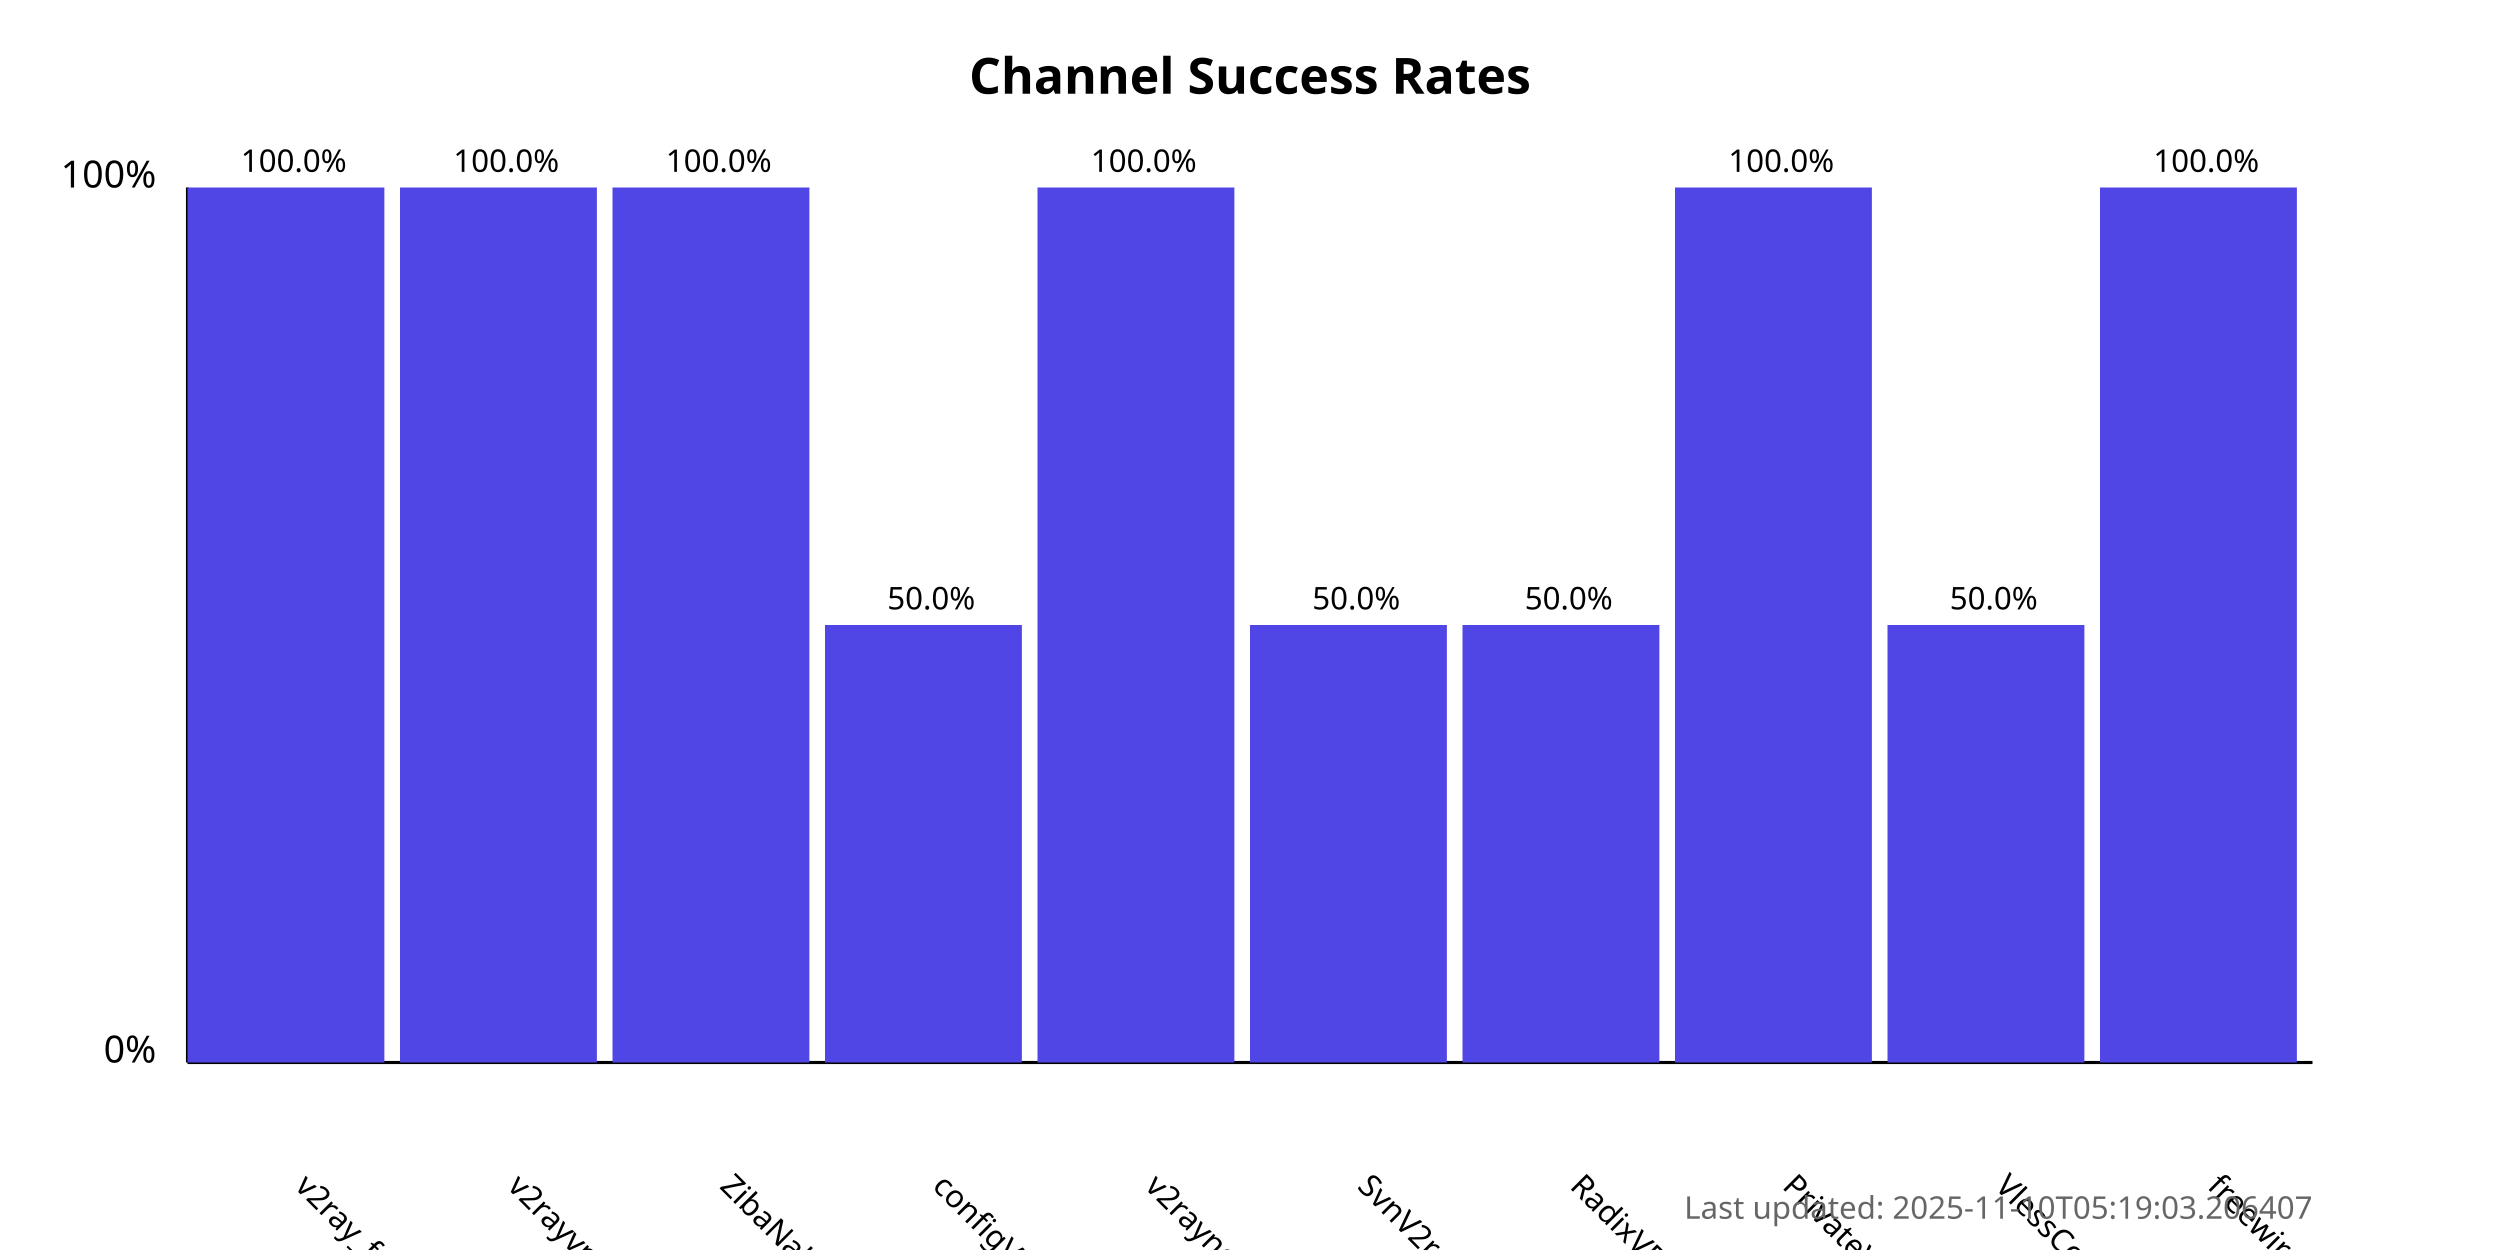
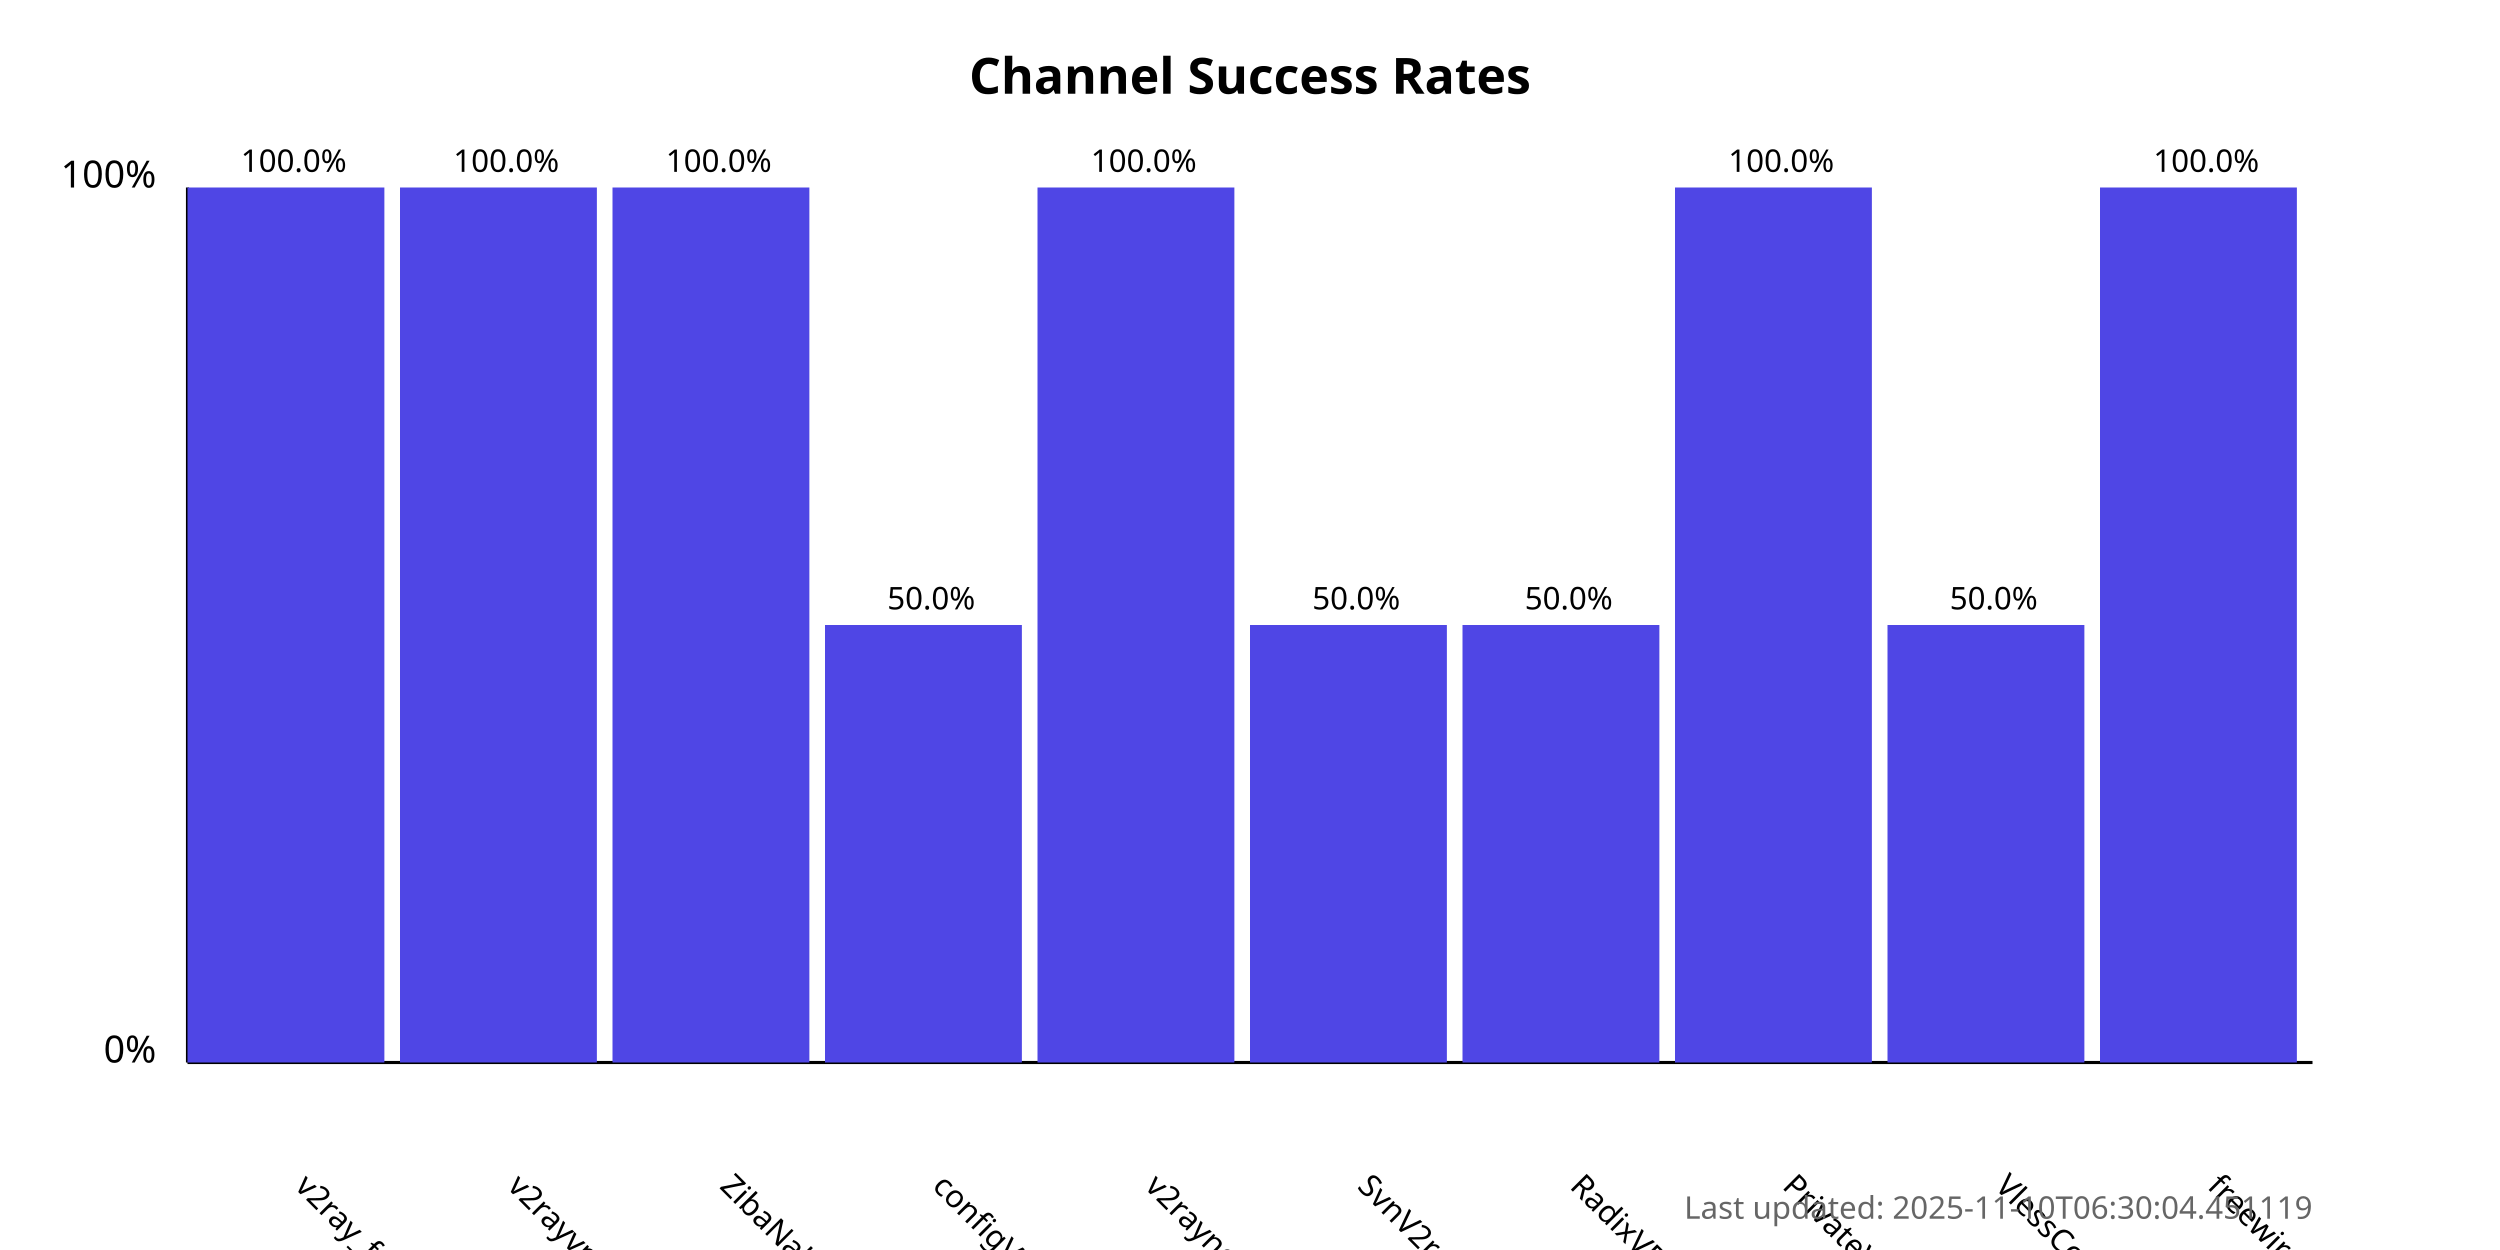
<svg xmlns="http://www.w3.org/2000/svg" width="800" height="400">
  <style>
            .chart-title { font: bold 16px sans-serif; }
            .axis-label { font: 12px sans-serif; }
            .tick-label { font: 10px sans-serif; }
            .bar { fill: #4f46e5; }
            .bar:hover { fill: #6366f1; }
            .timestamp { font: 10px sans-serif; fill: #666; }
        </style>
  <text x="400.0" y="30" text-anchor="middle" class="chart-title">
            Channel Success Rates
        </text>
  <line x1="60" y1="340" x2="60" y2="60" stroke="black" stroke-width="1" />
  <line x1="60" y1="340" x2="740" y2="340" stroke="black" stroke-width="1" />
  <text x="50" y="340" text-anchor="end" class="axis-label">0%</text>
  <text x="50" y="60" text-anchor="end" class="axis-label">100%</text>
  <g>
    <rect x="60" y="60.0" width="63.0" height="280.0" class="bar" />
    <text x="94.0" y="380" transform="rotate(45, 94.0, 380)" text-anchor="start" class="tick-label">
                v2ray_free_conf
            </text>
    <text x="94.0" y="55.0" text-anchor="middle" class="tick-label">
                100.0%
            </text>
  </g>
  <g>
    <rect x="128.0" y="60.0" width="63.0" height="280.0" class="bar" />
    <text x="162.0" y="380" transform="rotate(45, 162.0, 380)" text-anchor="start" class="tick-label">
                v2rayvpno
            </text>
    <text x="162.0" y="55.0" text-anchor="middle" class="tick-label">
                100.0%
            </text>
  </g>
  <g>
    <rect x="196.0" y="60.0" width="63.0" height="280.0" class="bar" />
    <text x="230.0" y="380" transform="rotate(45, 230.0, 380)" text-anchor="start" class="tick-label">
                ZibaNabz
            </text>
    <text x="230.0" y="55.0" text-anchor="middle" class="tick-label">
                100.0%
            </text>
  </g>
  <g>
    <rect x="264.0" y="200.0" width="63.0" height="140.0" class="bar" />
    <text x="298.0" y="380" transform="rotate(45, 298.0, 380)" text-anchor="start" class="tick-label">
                configV2rayForFree
            </text>
    <text x="298.0" y="195.0" text-anchor="middle" class="tick-label">
                50.0%
            </text>
  </g>
  <g>
    <rect x="332.0" y="60.0" width="63.0" height="280.0" class="bar" />
    <text x="366.0" y="380" transform="rotate(45, 366.0, 380)" text-anchor="start" class="tick-label">
                v2rayngvpn
            </text>
    <text x="366.0" y="55.0" text-anchor="middle" class="tick-label">
                100.0%
            </text>
  </g>
  <g>
    <rect x="400.0" y="200.0" width="63.0" height="140.0" class="bar" />
    <text x="434.0" y="380" transform="rotate(45, 434.0, 380)" text-anchor="start" class="tick-label">
                SvnV2ray
            </text>
    <text x="434.0" y="195.0" text-anchor="middle" class="tick-label">
                50.0%
            </text>
  </g>
  <g>
    <rect x="468.0" y="200.0" width="63.0" height="140.0" class="bar" />
    <text x="502.0" y="380" transform="rotate(45, 502.0, 380)" text-anchor="start" class="tick-label">
                RadixVPN
            </text>
    <text x="502.0" y="195.0" text-anchor="middle" class="tick-label">
                50.0%
            </text>
  </g>
  <g>
    <rect x="536.0" y="60.0" width="63.0" height="280.0" class="bar" />
    <text x="570.0" y="380" transform="rotate(45, 570.0, 380)" text-anchor="start" class="tick-label">
                PrivateVPNs
            </text>
    <text x="570.0" y="55.0" text-anchor="middle" class="tick-label">
                100.0%
            </text>
  </g>
  <g>
    <rect x="604.0" y="200.0" width="63.0" height="140.0" class="bar" />
    <text x="638.0" y="380" transform="rotate(45, 638.0, 380)" text-anchor="start" class="tick-label">
                VlessConfig
            </text>
    <text x="638.0" y="195.0" text-anchor="middle" class="tick-label">
                50.0%
            </text>
  </g>
  <g>
    <rect x="672.0" y="60.0" width="63.0" height="280.0" class="bar" />
    <text x="706.0" y="380" transform="rotate(45, 706.0, 380)" text-anchor="start" class="tick-label">
                freewireguard
            </text>
    <text x="706.0" y="55.0" text-anchor="middle" class="tick-label">
                100.0%
            </text>
  </g>
  <text x="740" y="390" text-anchor="end" class="timestamp">
-             Last updated: 2025-11-10T05:19:03.206407
+             Last updated: 2025-11-10T06:30:04.451119
        </text>
</svg>
